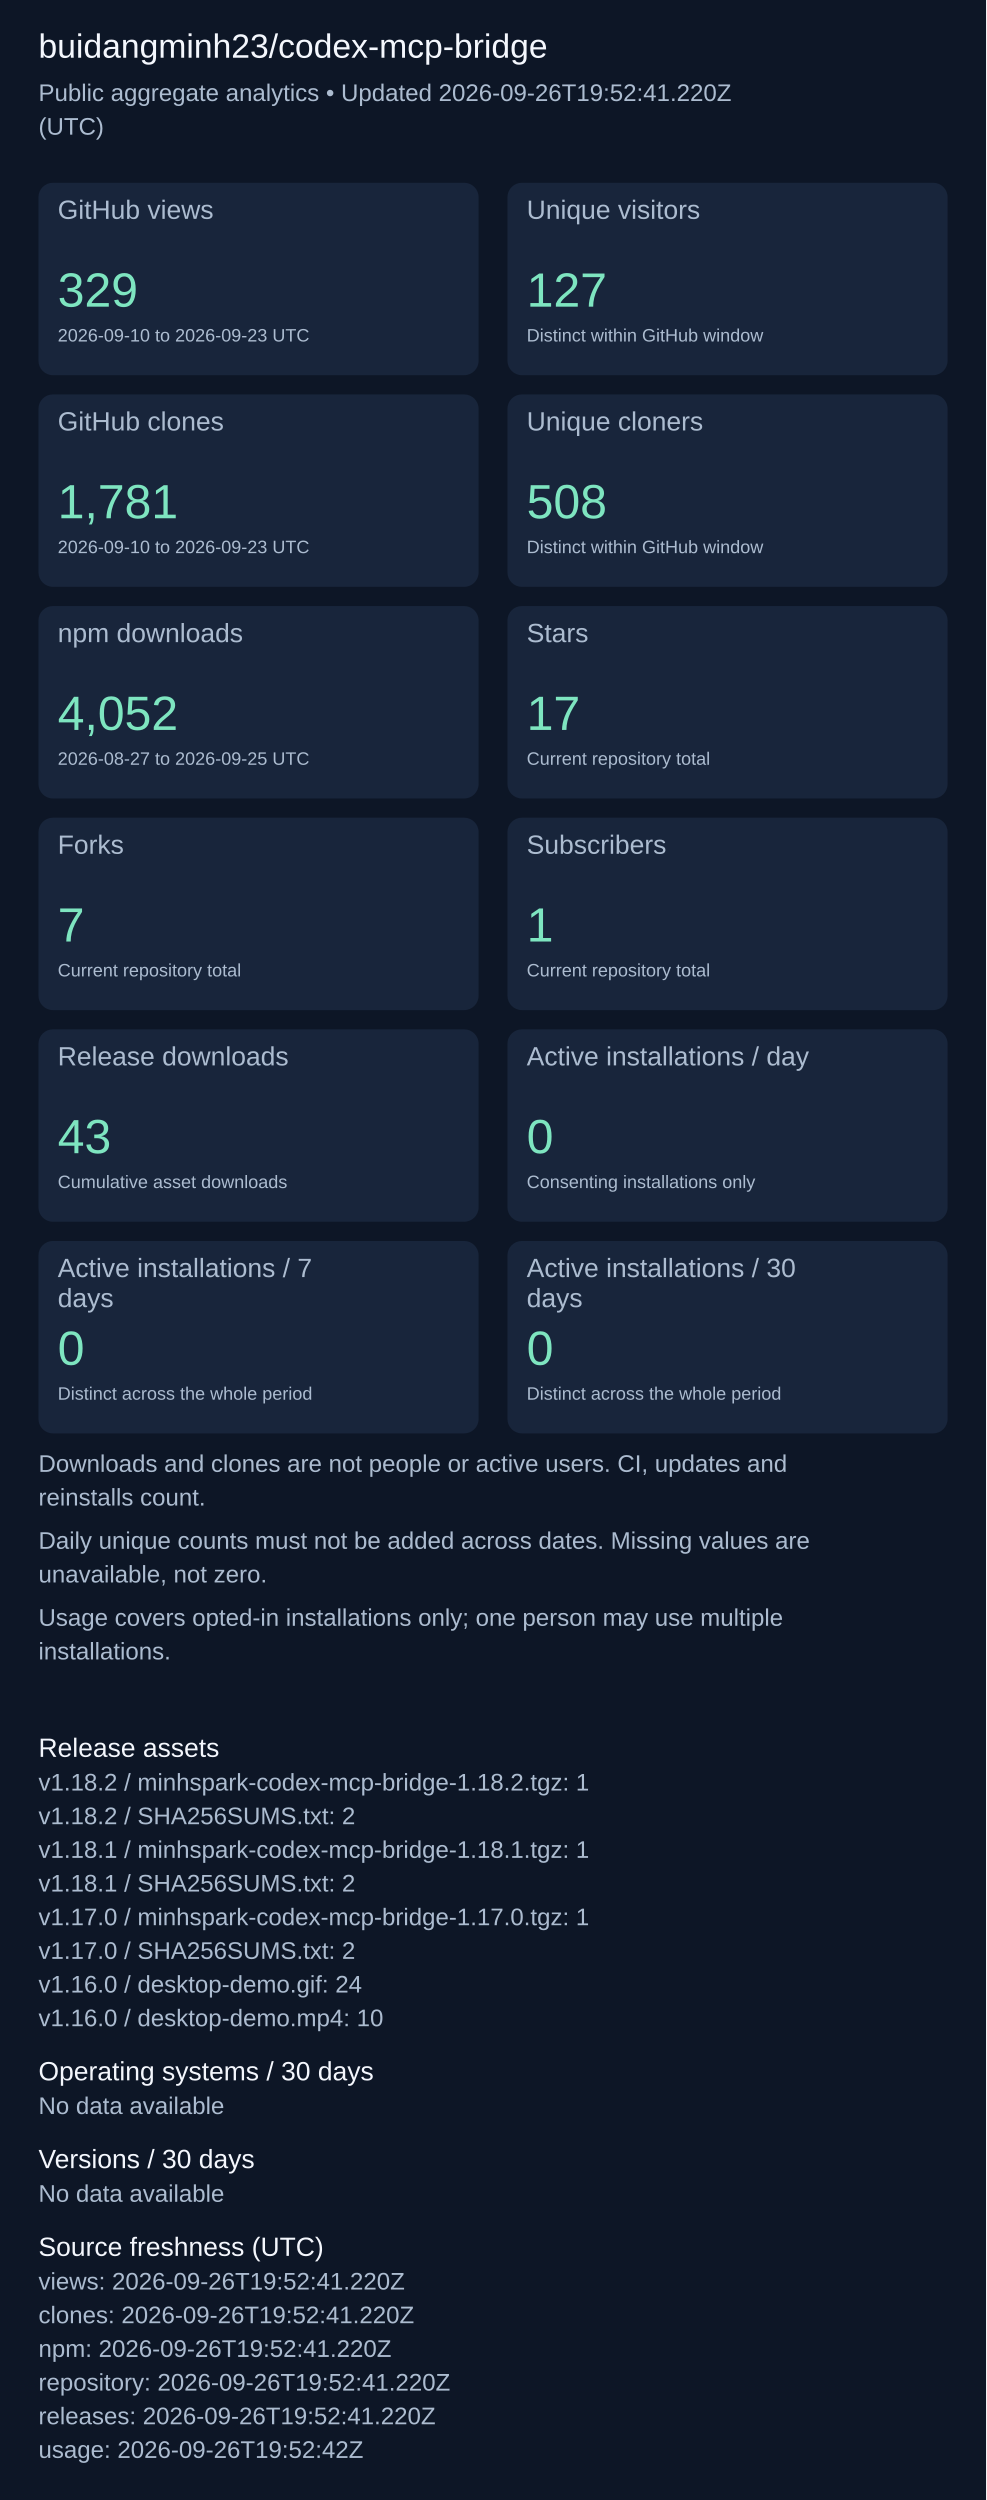
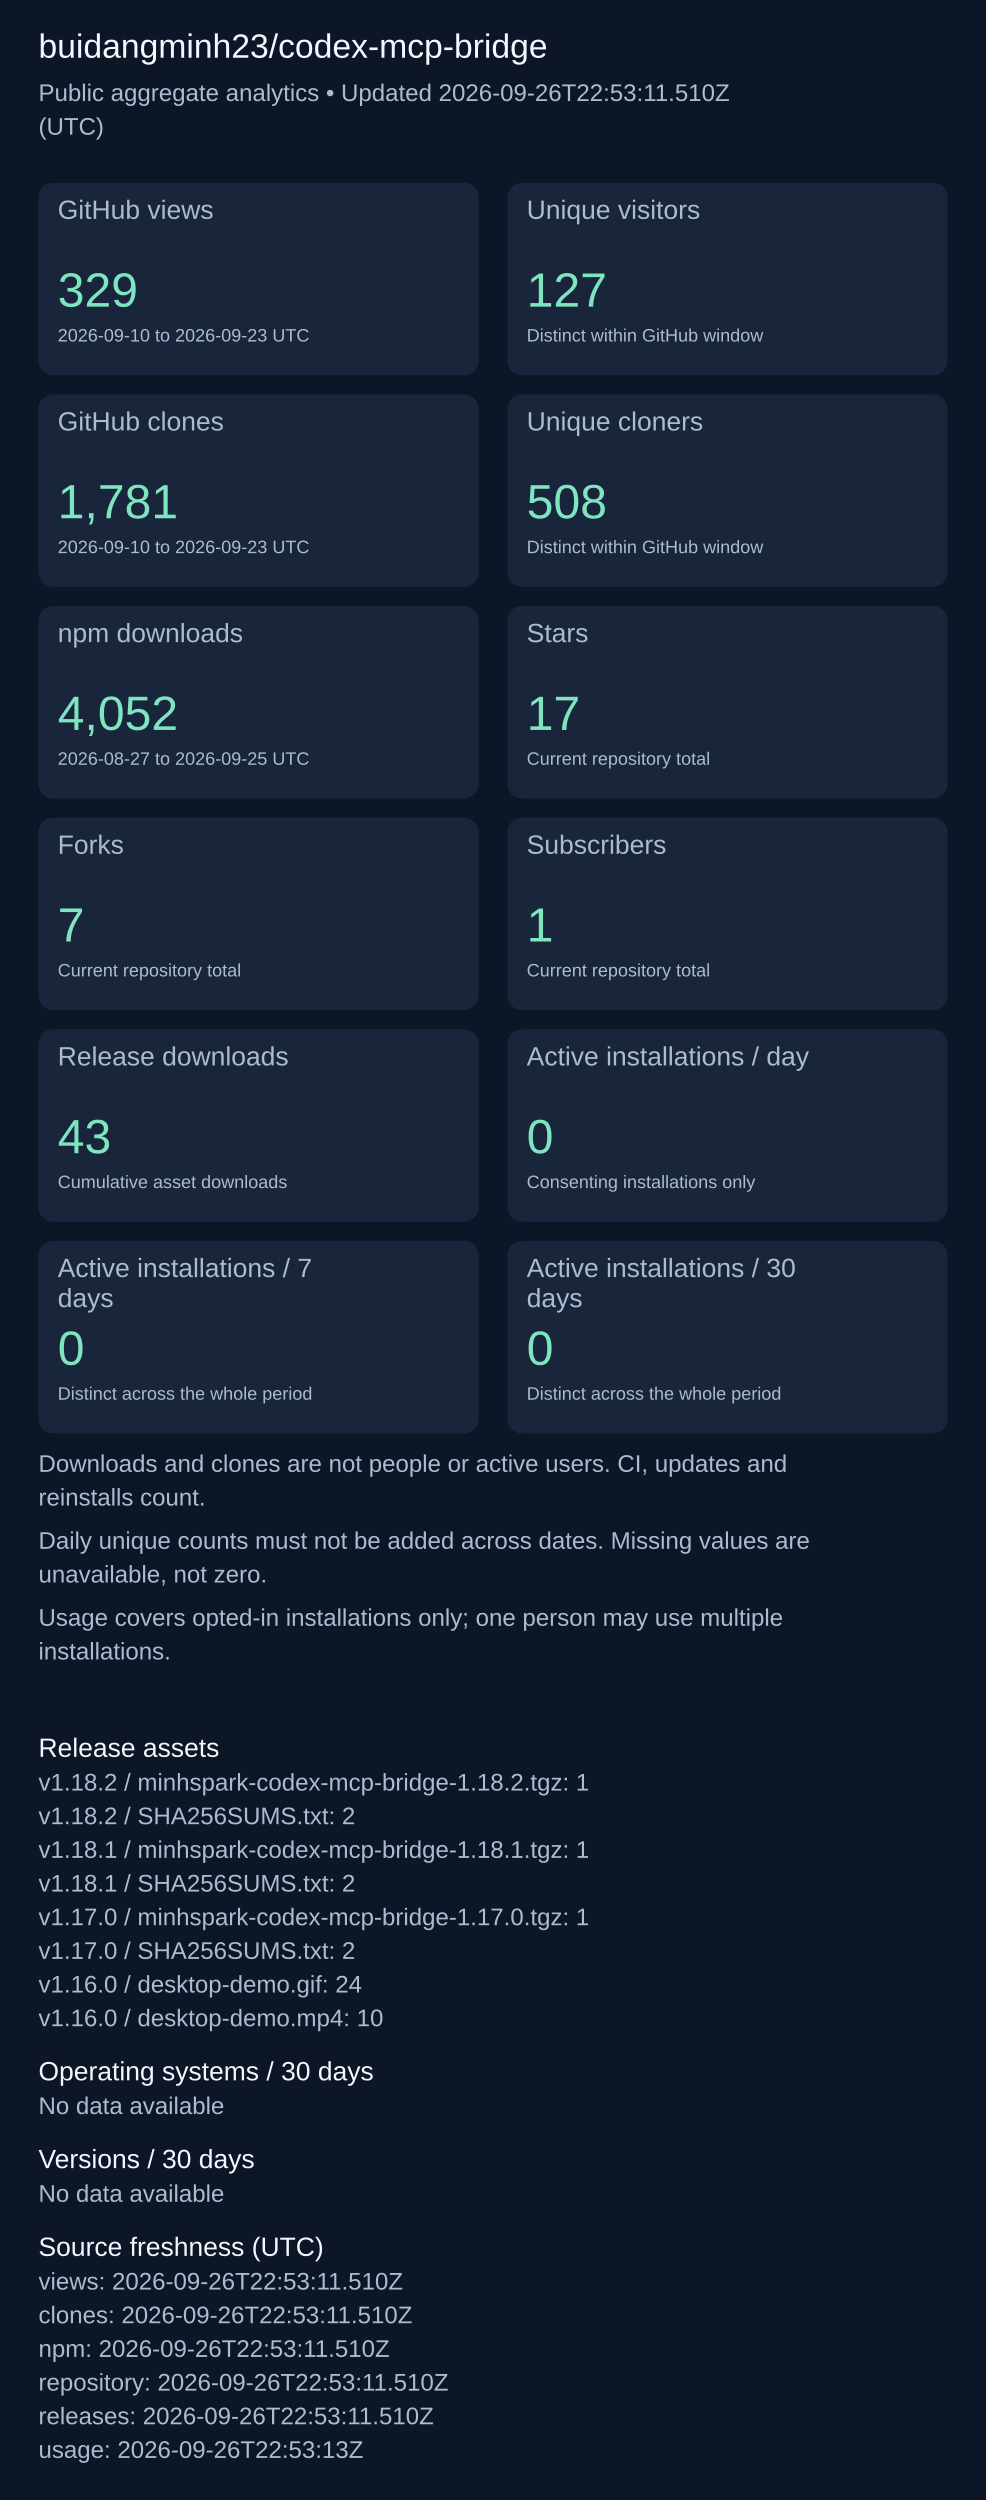
<svg xmlns="http://www.w3.org/2000/svg" width="820" height="2079" viewBox="0 0 820 2079" role="img" aria-label="Repository aggregate analytics">
  <rect width="100%" height="100%" fill="#0d1626" />
  <g font-family="Arial, sans-serif">
    <text x="32" y="48" font-size="28" fill="#f4f7fd">buidangminh23/codex-mcp-bridge</text>
-     <text x="32" y="84" font-size="20" fill="#acbcd0">Public aggregate analytics • Updated 2026-09-26T19:52:41.220Z</text>
+     <text x="32" y="84" font-size="20" fill="#acbcd0">Public aggregate analytics • Updated 2026-09-26T22:53:11.510Z</text>
    <text x="32" y="112" font-size="20" fill="#acbcd0">(UTC)</text>
    <rect x="32" y="152" width="366" height="160" rx="12" fill="#18253b" />
    <text x="48" y="182" font-size="22" fill="#acbcd0">GitHub views</text>
    <text x="48" y="255" font-size="40" fill="#7ee5c0">329</text>
    <text x="48" y="284" font-size="15" fill="#acbcd0">2026-09-10 to 2026-09-23 UTC</text>
    <rect x="422" y="152" width="366" height="160" rx="12" fill="#18253b" />
    <text x="438" y="182" font-size="22" fill="#acbcd0">Unique visitors</text>
    <text x="438" y="255" font-size="40" fill="#7ee5c0">127</text>
    <text x="438" y="284" font-size="15" fill="#acbcd0">Distinct within GitHub window</text>
    <rect x="32" y="328" width="366" height="160" rx="12" fill="#18253b" />
    <text x="48" y="358" font-size="22" fill="#acbcd0">GitHub clones</text>
    <text x="48" y="431" font-size="40" fill="#7ee5c0">1,781</text>
    <text x="48" y="460" font-size="15" fill="#acbcd0">2026-09-10 to 2026-09-23 UTC</text>
    <rect x="422" y="328" width="366" height="160" rx="12" fill="#18253b" />
    <text x="438" y="358" font-size="22" fill="#acbcd0">Unique cloners</text>
    <text x="438" y="431" font-size="40" fill="#7ee5c0">508</text>
    <text x="438" y="460" font-size="15" fill="#acbcd0">Distinct within GitHub window</text>
    <rect x="32" y="504" width="366" height="160" rx="12" fill="#18253b" />
    <text x="48" y="534" font-size="22" fill="#acbcd0">npm downloads</text>
    <text x="48" y="607" font-size="40" fill="#7ee5c0">4,052</text>
    <text x="48" y="636" font-size="15" fill="#acbcd0">2026-08-27 to 2026-09-25 UTC</text>
    <rect x="422" y="504" width="366" height="160" rx="12" fill="#18253b" />
    <text x="438" y="534" font-size="22" fill="#acbcd0">Stars</text>
    <text x="438" y="607" font-size="40" fill="#7ee5c0">17</text>
    <text x="438" y="636" font-size="15" fill="#acbcd0">Current repository total</text>
    <rect x="32" y="680" width="366" height="160" rx="12" fill="#18253b" />
    <text x="48" y="710" font-size="22" fill="#acbcd0">Forks</text>
    <text x="48" y="783" font-size="40" fill="#7ee5c0">7</text>
    <text x="48" y="812" font-size="15" fill="#acbcd0">Current repository total</text>
    <rect x="422" y="680" width="366" height="160" rx="12" fill="#18253b" />
    <text x="438" y="710" font-size="22" fill="#acbcd0">Subscribers</text>
    <text x="438" y="783" font-size="40" fill="#7ee5c0">1</text>
    <text x="438" y="812" font-size="15" fill="#acbcd0">Current repository total</text>
    <rect x="32" y="856" width="366" height="160" rx="12" fill="#18253b" />
    <text x="48" y="886" font-size="22" fill="#acbcd0">Release downloads</text>
    <text x="48" y="959" font-size="40" fill="#7ee5c0">43</text>
    <text x="48" y="988" font-size="15" fill="#acbcd0">Cumulative asset downloads</text>
    <rect x="422" y="856" width="366" height="160" rx="12" fill="#18253b" />
    <text x="438" y="886" font-size="22" fill="#acbcd0">Active installations / day</text>
    <text x="438" y="959" font-size="40" fill="#7ee5c0">0</text>
    <text x="438" y="988" font-size="15" fill="#acbcd0">Consenting installations only</text>
    <rect x="32" y="1032" width="366" height="160" rx="12" fill="#18253b" />
    <text x="48" y="1062" font-size="22" fill="#acbcd0">Active installations / 7</text>
    <text x="48" y="1087" font-size="22" fill="#acbcd0">days</text>
    <text x="48" y="1135" font-size="40" fill="#7ee5c0">0</text>
    <text x="48" y="1164" font-size="15" fill="#acbcd0">Distinct across the whole period</text>
    <rect x="422" y="1032" width="366" height="160" rx="12" fill="#18253b" />
    <text x="438" y="1062" font-size="22" fill="#acbcd0">Active installations / 30</text>
    <text x="438" y="1087" font-size="22" fill="#acbcd0">days</text>
    <text x="438" y="1135" font-size="40" fill="#7ee5c0">0</text>
    <text x="438" y="1164" font-size="15" fill="#acbcd0">Distinct across the whole period</text>
    <text x="32" y="1224" font-size="20" fill="#acbcd0">Downloads and clones are not people or active users. CI, updates and</text>
    <text x="32" y="1252" font-size="20" fill="#acbcd0">reinstalls count.</text>
    <text x="32" y="1288" font-size="20" fill="#acbcd0">Daily unique counts must not be added across dates. Missing values are</text>
    <text x="32" y="1316" font-size="20" fill="#acbcd0">unavailable, not zero.</text>
    <text x="32" y="1352" font-size="20" fill="#acbcd0">Usage covers opted-in installations only; one person may use multiple</text>
    <text x="32" y="1380" font-size="20" fill="#acbcd0">installations.</text>
    <text x="32" y="1461" font-size="22" fill="#f4f7fd">Release assets</text>
    <text x="32" y="1489" font-size="20" fill="#acbcd0">v1.18.2 / minhspark-codex-mcp-bridge-1.18.2.tgz: 1</text>
    <text x="32" y="1517" font-size="20" fill="#acbcd0">v1.18.2 / SHA256SUMS.txt: 2</text>
    <text x="32" y="1545" font-size="20" fill="#acbcd0">v1.18.1 / minhspark-codex-mcp-bridge-1.18.1.tgz: 1</text>
    <text x="32" y="1573" font-size="20" fill="#acbcd0">v1.18.1 / SHA256SUMS.txt: 2</text>
    <text x="32" y="1601" font-size="20" fill="#acbcd0">v1.17.0 / minhspark-codex-mcp-bridge-1.17.0.tgz: 1</text>
    <text x="32" y="1629" font-size="20" fill="#acbcd0">v1.17.0 / SHA256SUMS.txt: 2</text>
    <text x="32" y="1657" font-size="20" fill="#acbcd0">v1.16.0 / desktop-demo.gif: 24</text>
    <text x="32" y="1685" font-size="20" fill="#acbcd0">v1.16.0 / desktop-demo.mp4: 10</text>
    <text x="32" y="1730" font-size="22" fill="#f4f7fd">Operating systems / 30 days</text>
    <text x="32" y="1758" font-size="20" fill="#acbcd0">No data available</text>
    <text x="32" y="1803" font-size="22" fill="#f4f7fd">Versions / 30 days</text>
    <text x="32" y="1831" font-size="20" fill="#acbcd0">No data available</text>
    <text x="32" y="1876" font-size="22" fill="#f4f7fd">Source freshness (UTC)</text>
-     <text x="32" y="1904" font-size="20" fill="#acbcd0">views: 2026-09-26T19:52:41.220Z</text>
-     <text x="32" y="1932" font-size="20" fill="#acbcd0">clones: 2026-09-26T19:52:41.220Z</text>
-     <text x="32" y="1960" font-size="20" fill="#acbcd0">npm: 2026-09-26T19:52:41.220Z</text>
-     <text x="32" y="1988" font-size="20" fill="#acbcd0">repository: 2026-09-26T19:52:41.220Z</text>
-     <text x="32" y="2016" font-size="20" fill="#acbcd0">releases: 2026-09-26T19:52:41.220Z</text>
-     <text x="32" y="2044" font-size="20" fill="#acbcd0">usage: 2026-09-26T19:52:42Z</text>
+     <text x="32" y="1904" font-size="20" fill="#acbcd0">views: 2026-09-26T22:53:11.510Z</text>
+     <text x="32" y="1932" font-size="20" fill="#acbcd0">clones: 2026-09-26T22:53:11.510Z</text>
+     <text x="32" y="1960" font-size="20" fill="#acbcd0">npm: 2026-09-26T22:53:11.510Z</text>
+     <text x="32" y="1988" font-size="20" fill="#acbcd0">repository: 2026-09-26T22:53:11.510Z</text>
+     <text x="32" y="2016" font-size="20" fill="#acbcd0">releases: 2026-09-26T22:53:11.510Z</text>
+     <text x="32" y="2044" font-size="20" fill="#acbcd0">usage: 2026-09-26T22:53:13Z</text>
  </g>
</svg>
